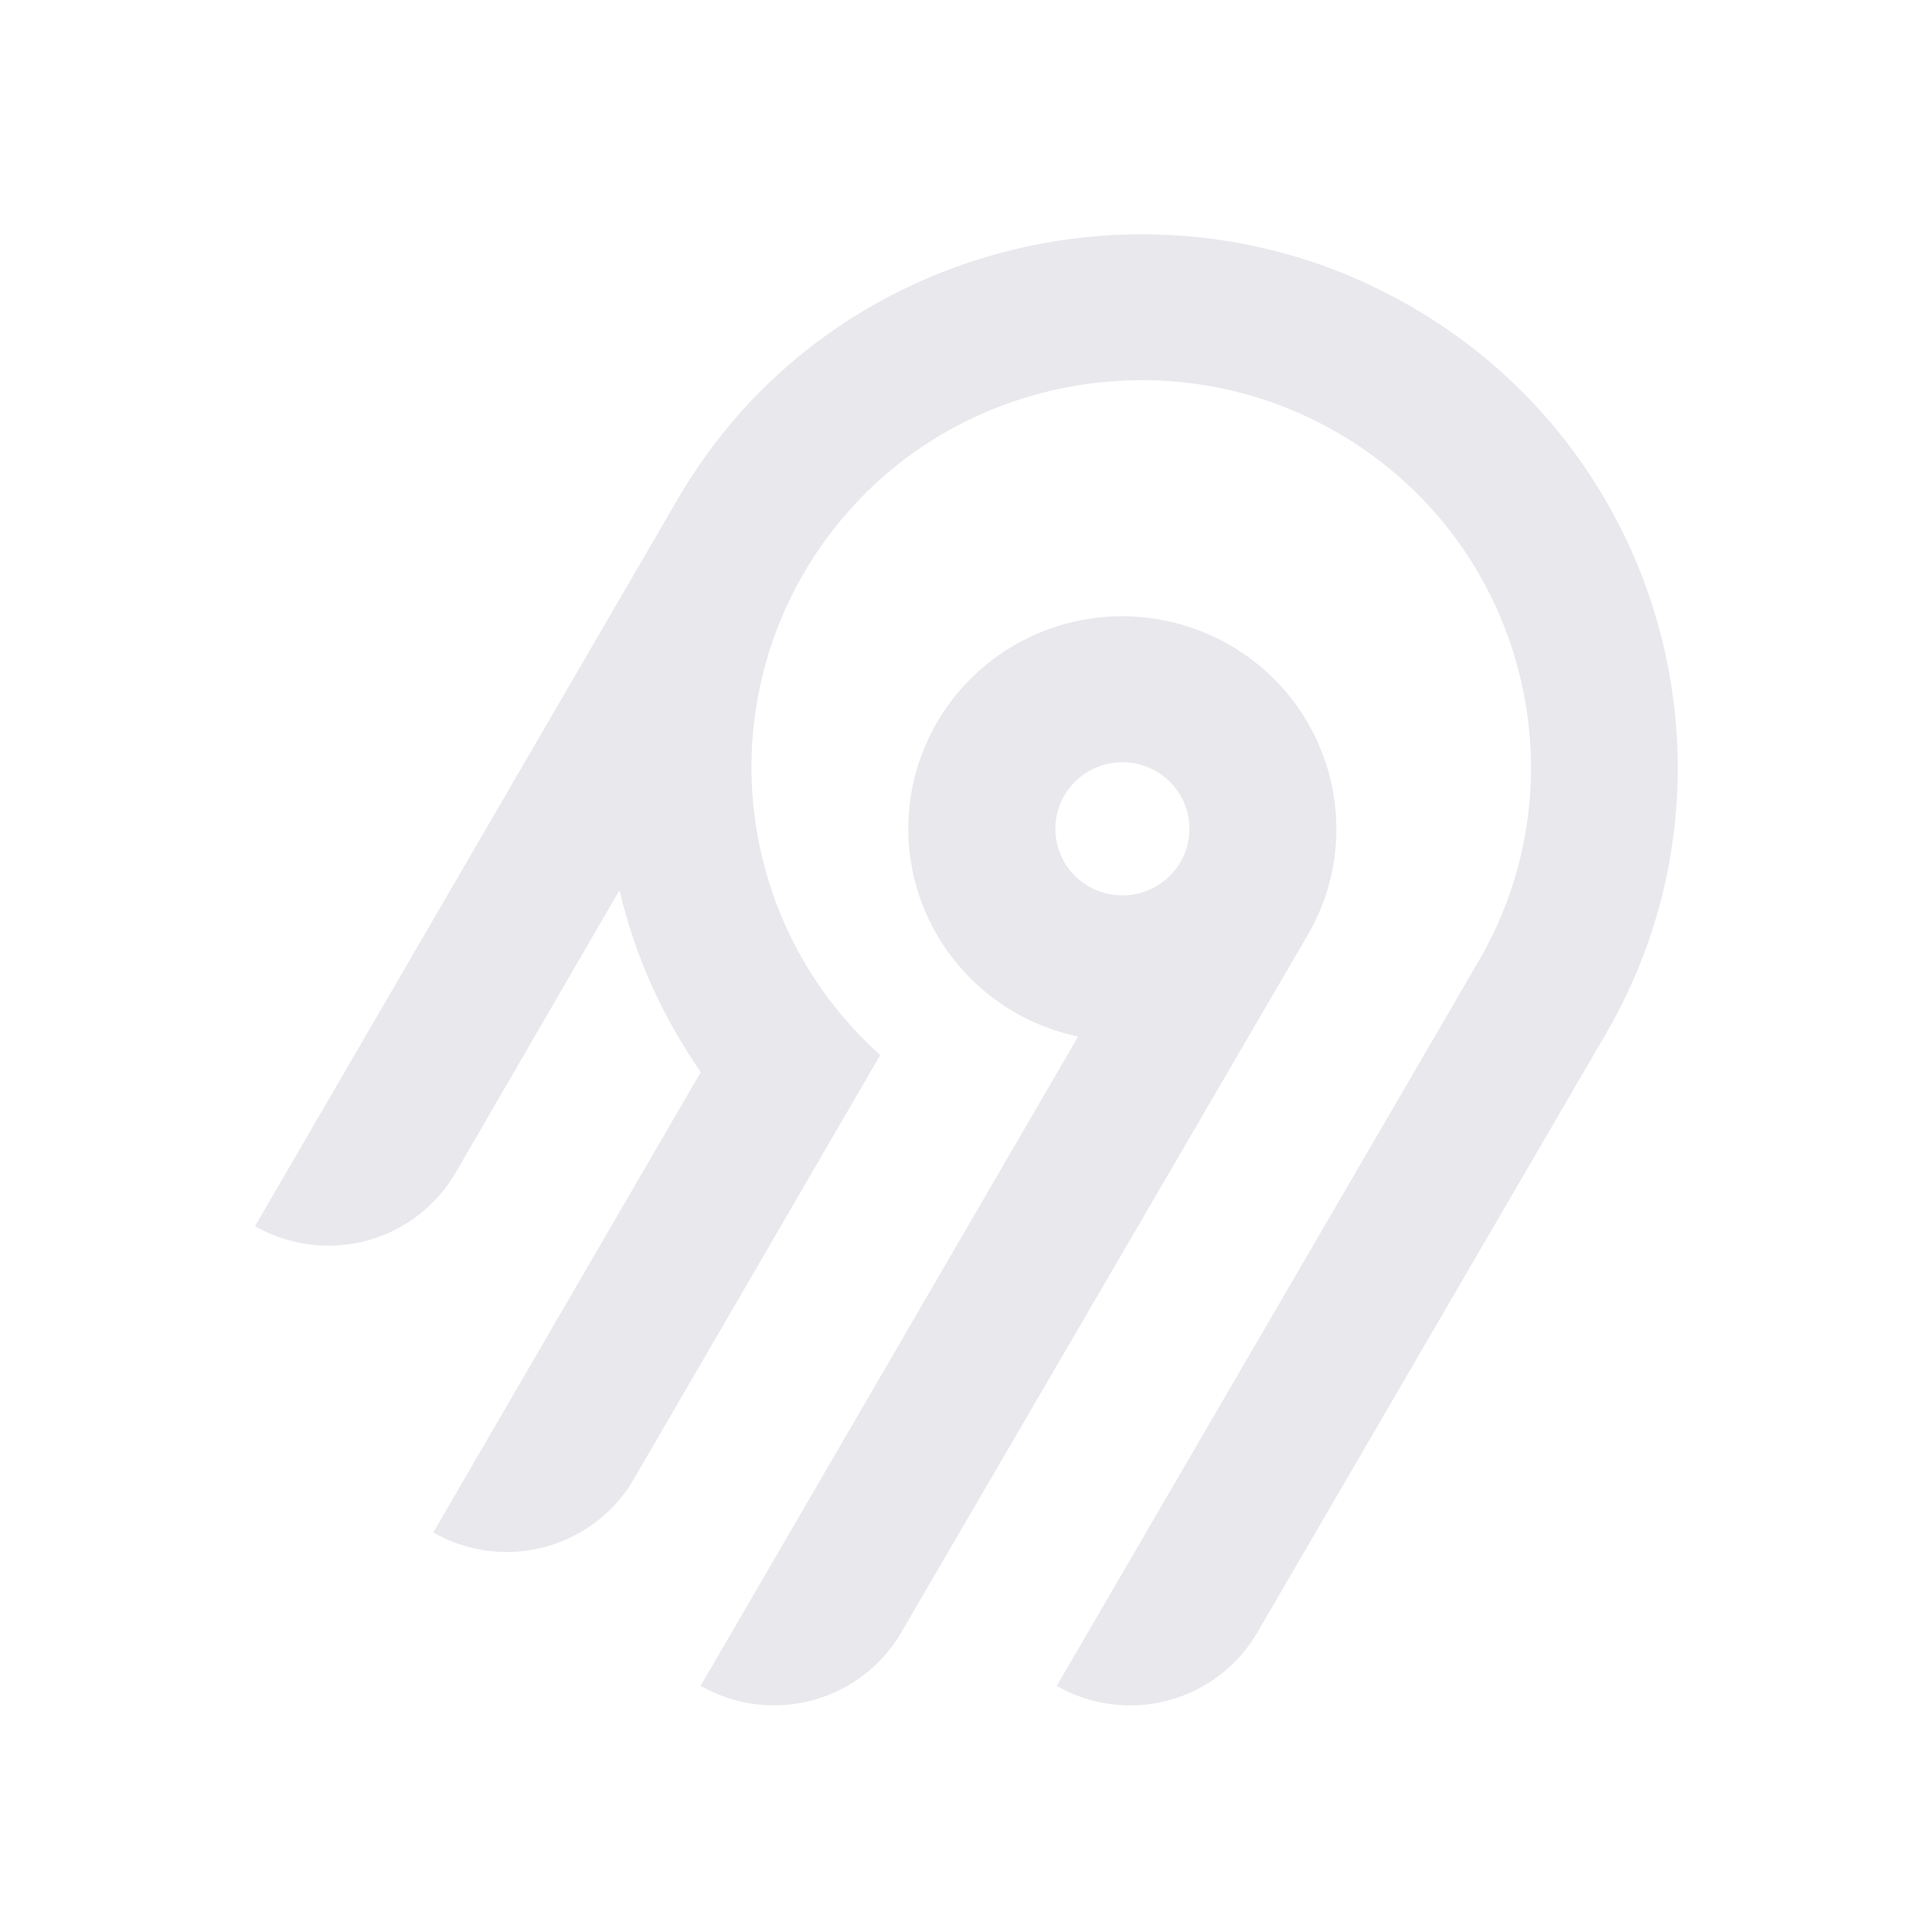
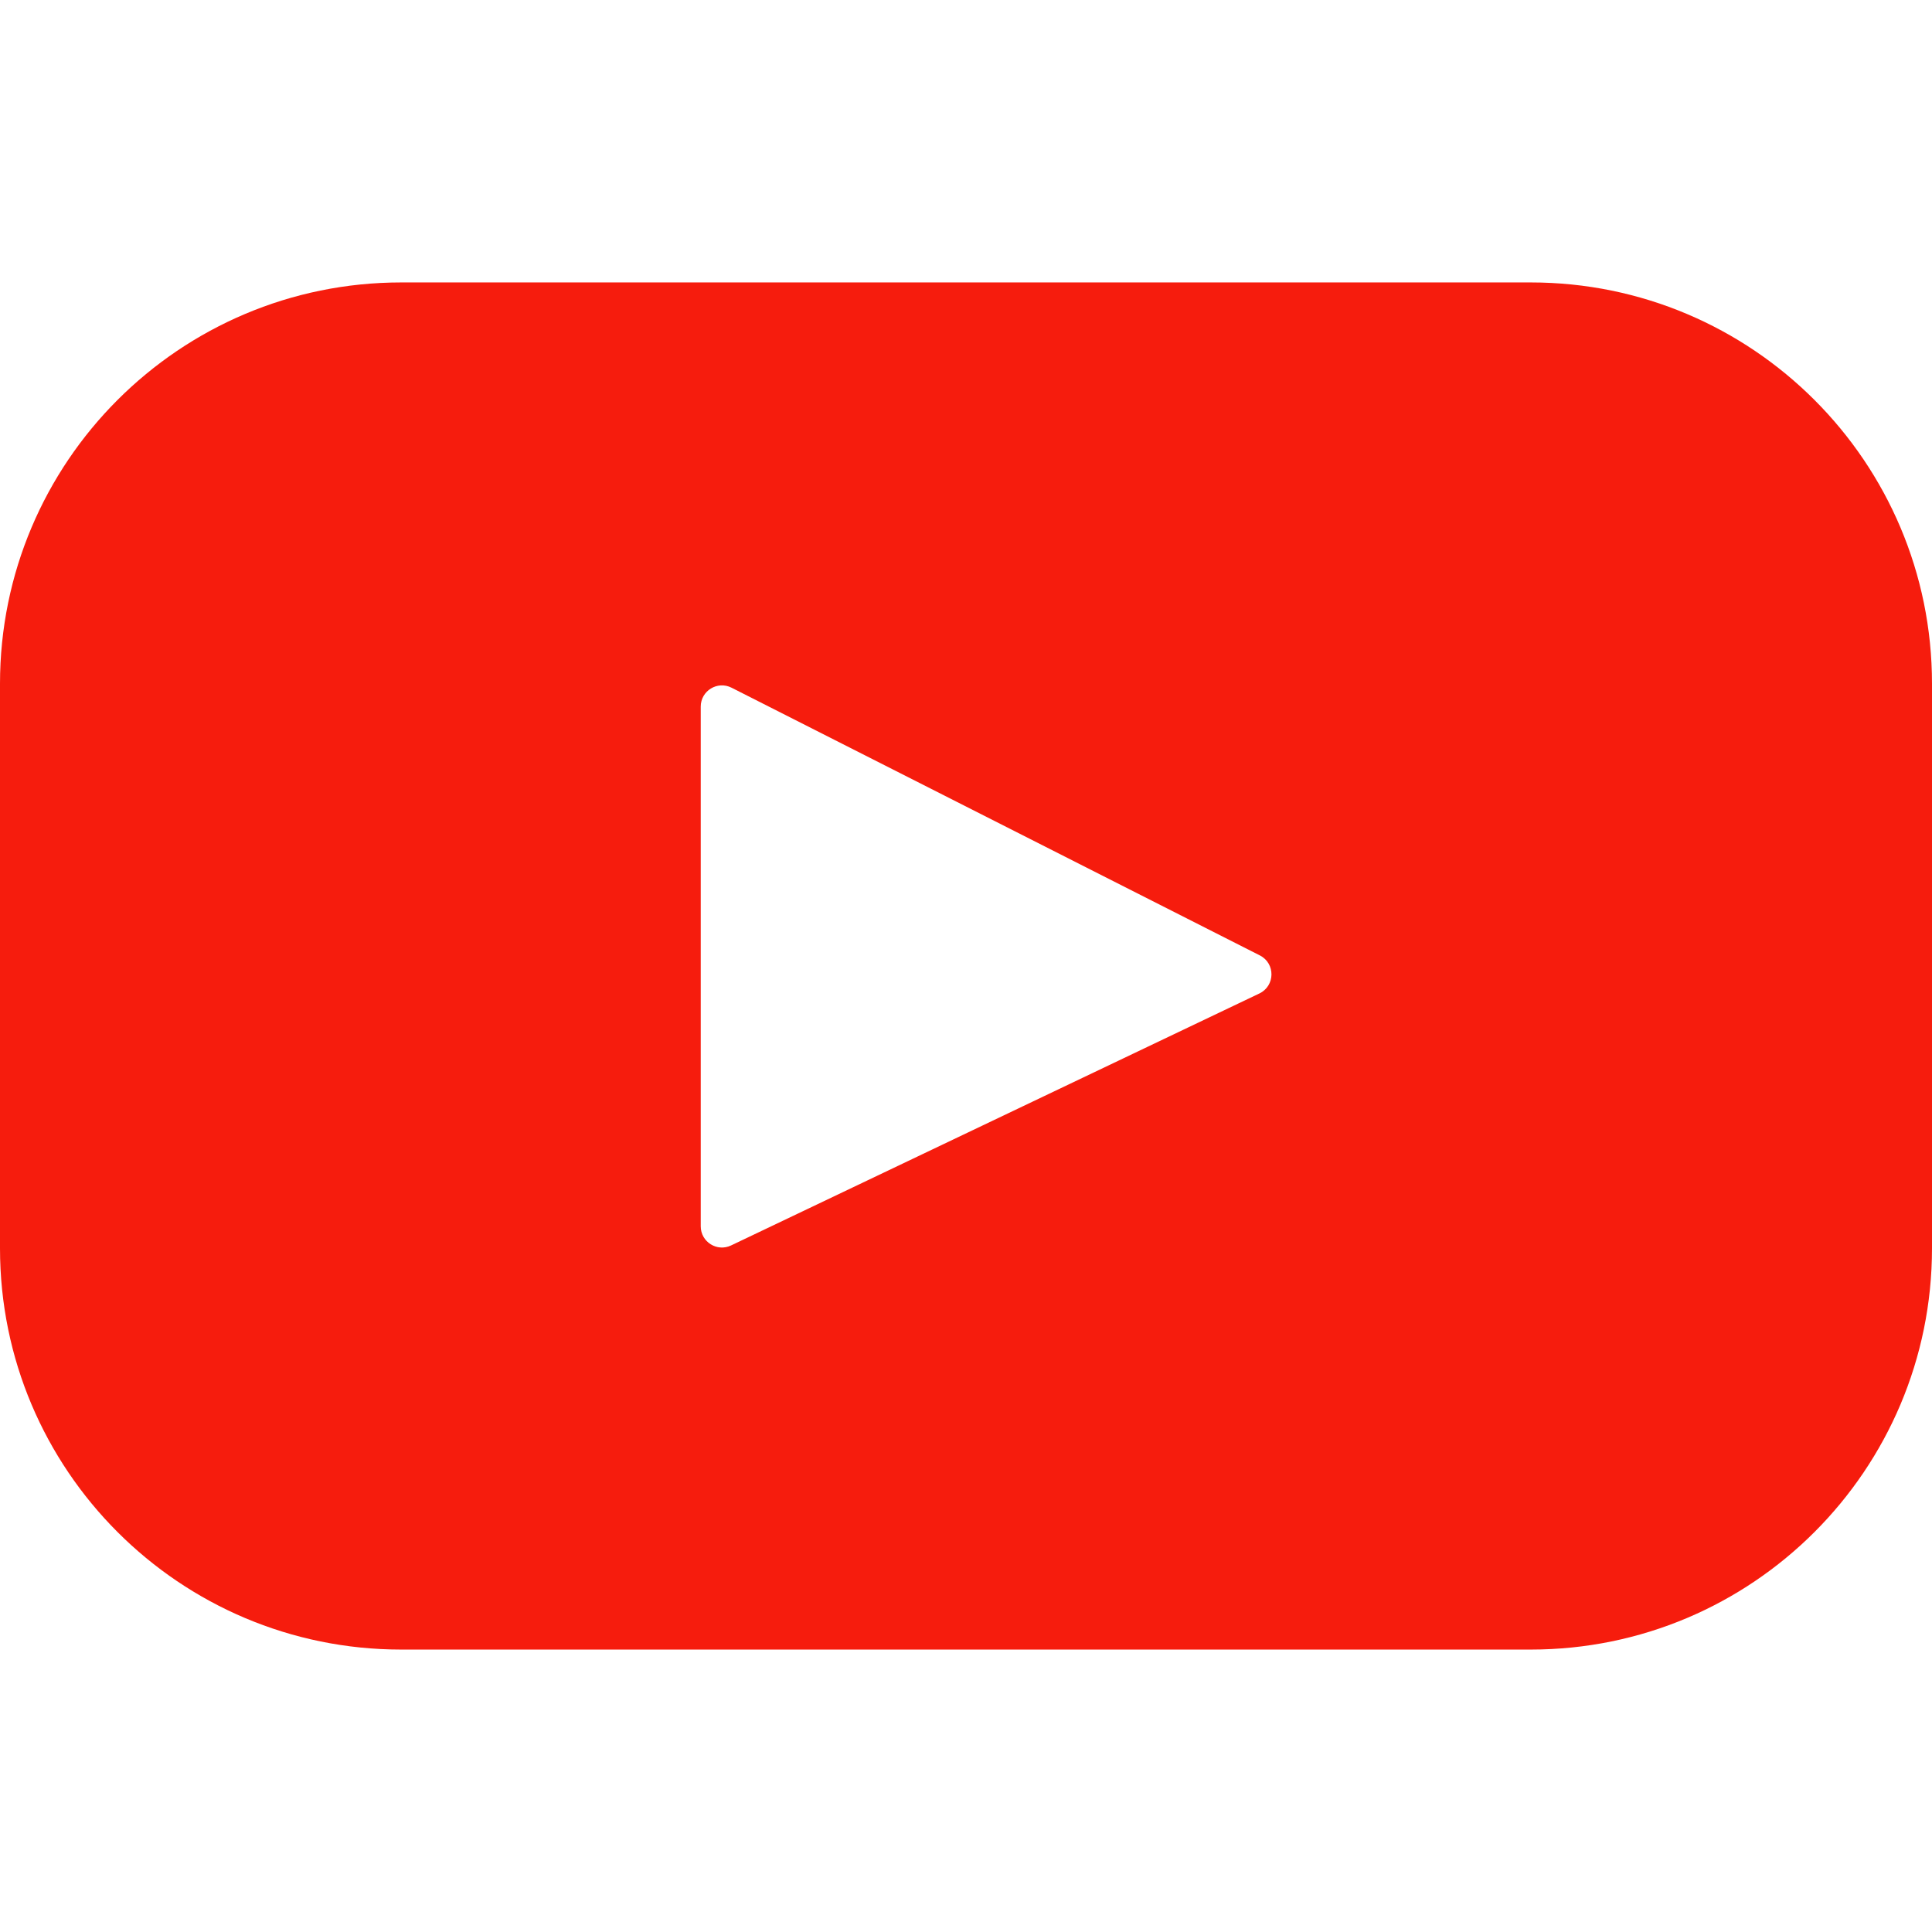
- <svg xmlns="http://www.w3.org/2000/svg" width="250" height="250" fill="none">
-   <path fill="#e8e8ed" fill-rule="evenodd" d="M95.775 53.416c20.364-22.88 54.087-29.592 81.811-16.385 36.836 17.549 50.274 62.252 30.219 96.734l-45.115 77.487a18.994 18.994 0 0 1-11.536 8.784 19.12 19.12 0 0 1-14.412-1.878l54.62-93.829c14.55-25.027 4.818-57.467-21.888-70.24-20.038-9.583-44.533-4.795-59.336 11.685a50.008 50.008 0 0 0-12.902 32.877 49.989 49.989 0 0 0 16.664 37.87l-31.887 54.875a18.917 18.917 0 0 1-4.885 5.534 19.041 19.041 0 0 1-6.647 3.255 19.13 19.13 0 0 1-7.395.482 19.087 19.087 0 0 1-7.018-2.365l34.617-59.575a68.424 68.424 0 0 1-10.524-23.544l-21.213 36.579a18.994 18.994 0 0 1-11.535 8.784A19.123 19.123 0 0 1 33 158.668l54.856-94.356a70.296 70.296 0 0 1 7.919-10.896Zm63.314 30.034c13.211 7.577 17.774 24.427 10.13 37.54l-52.603 90.251a18.997 18.997 0 0 1-11.536 8.784 19.122 19.122 0 0 1-14.412-1.878l48.843-84.024a27.778 27.778 0 0 1-10.825-4.847 27.545 27.545 0 0 1-7.783-8.907 27.344 27.344 0 0 1-3.307-11.326 27.293 27.293 0 0 1 1.776-11.66 27.454 27.454 0 0 1 6.533-9.846 27.703 27.703 0 0 1 10.087-6.222 27.858 27.858 0 0 1 23.097 2.135Zm-19.134 16.961a8.645 8.645 0 0 0-2.232 2.529h-.003a8.565 8.565 0 0 0 .632 9.556 8.68 8.68 0 0 0 4.097 2.915 8.738 8.738 0 0 0 5.036.163 8.692 8.692 0 0 0 4.279-2.642 8.59 8.59 0 0 0 2.079-4.558 8.563 8.563 0 0 0-.821-4.938 8.645 8.645 0 0 0-3.444-3.652 8.72 8.72 0 0 0-6.586-.86 8.7 8.7 0 0 0-3.037 1.487Z" clip-rule="evenodd" />
+ <svg xmlns="http://www.w3.org/2000/svg" height="800px" width="800px" version="1.1" id="Layer_1" viewBox="0 0 461.001 461.001" xml:space="preserve">
+   <g>
+     <path style="fill:#F61C0D;" d="M365.257,67.393H95.744C42.866,67.393,0,110.259,0,163.137v134.728   c0,52.878,42.866,95.744,95.744,95.744h269.513c52.878,0,95.744-42.866,95.744-95.744V163.137   C461.001,110.259,418.135,67.393,365.257,67.393z M300.506,237.056l-126.06,60.123c-3.359,1.602-7.239-0.847-7.239-4.568V168.607   c0-3.774,3.982-6.22,7.348-4.514l126.06,63.881C304.363,229.873,304.298,235.248,300.506,237.056z" />
+   </g>
</svg>
